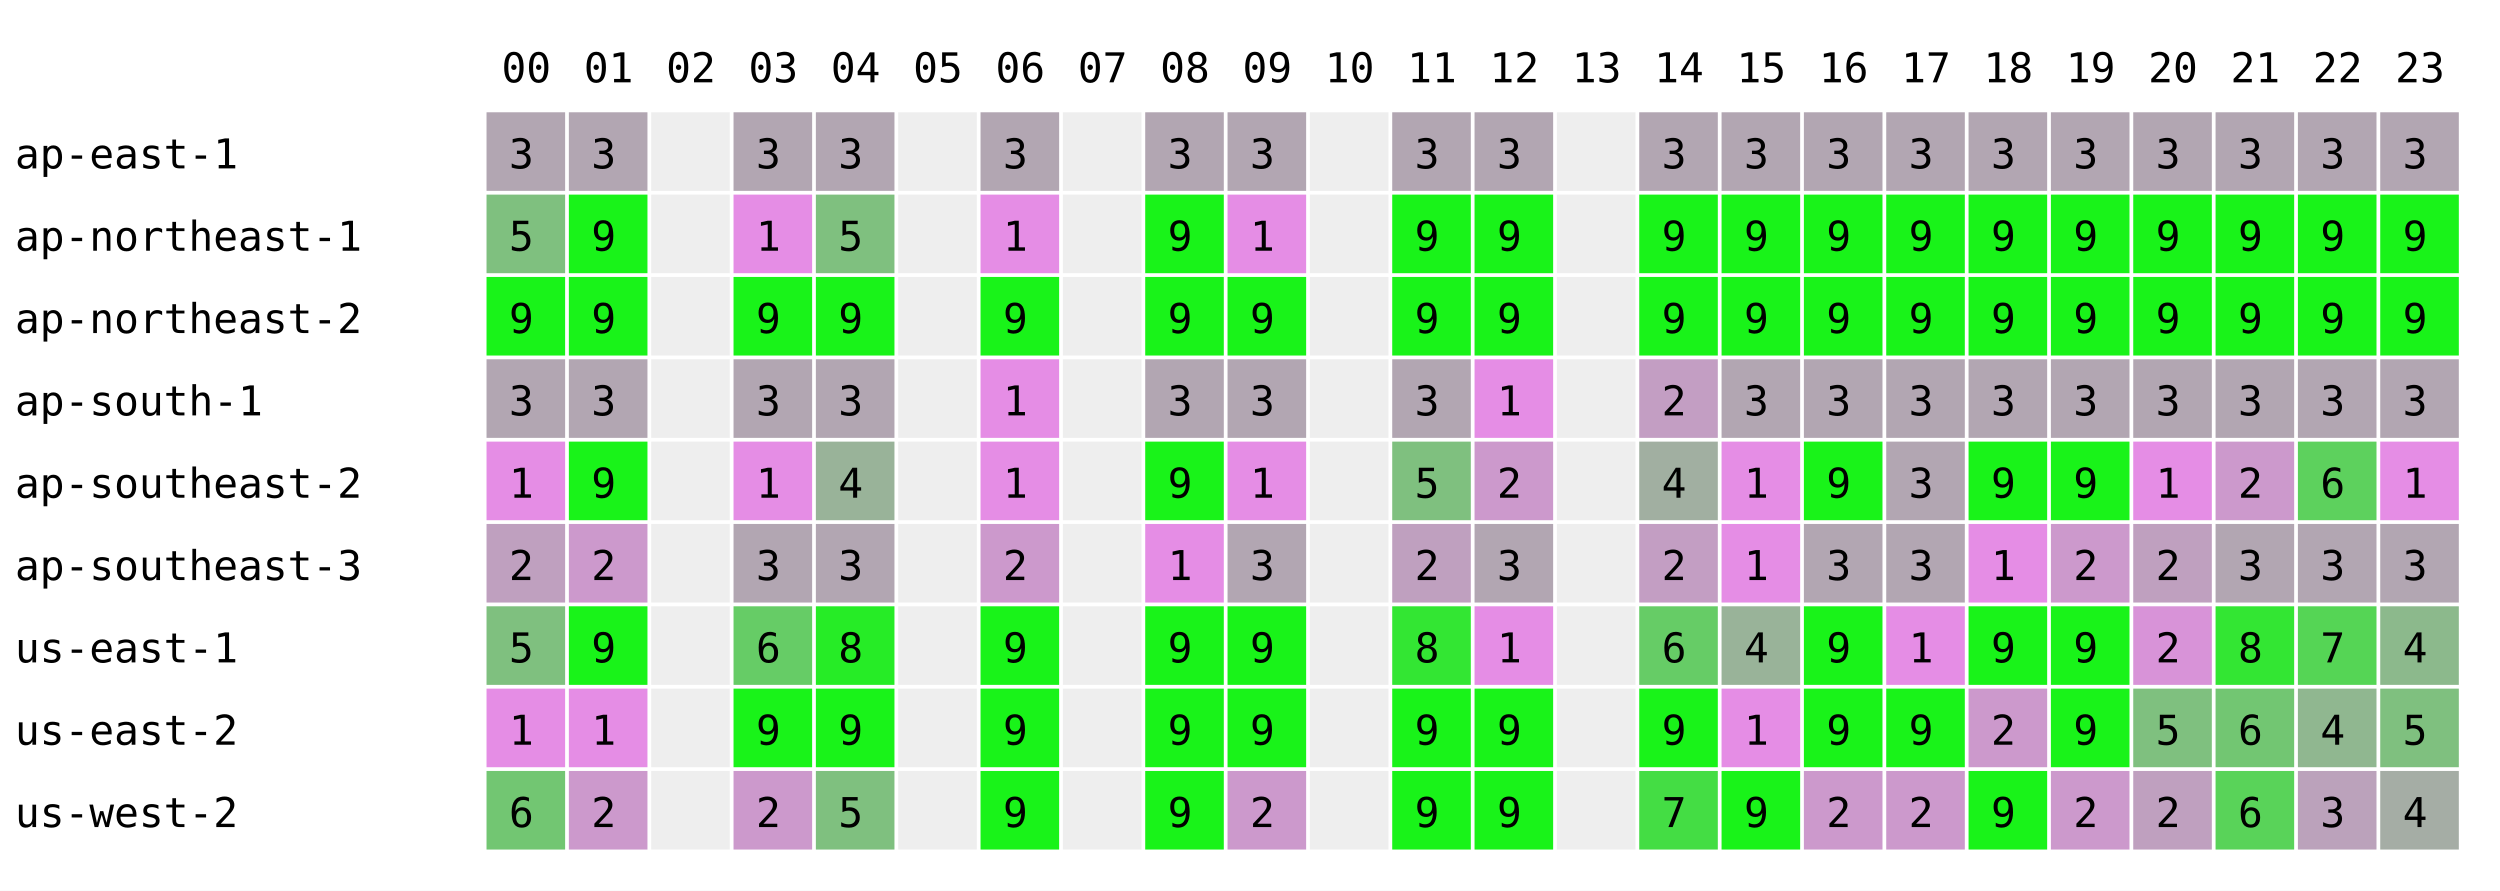
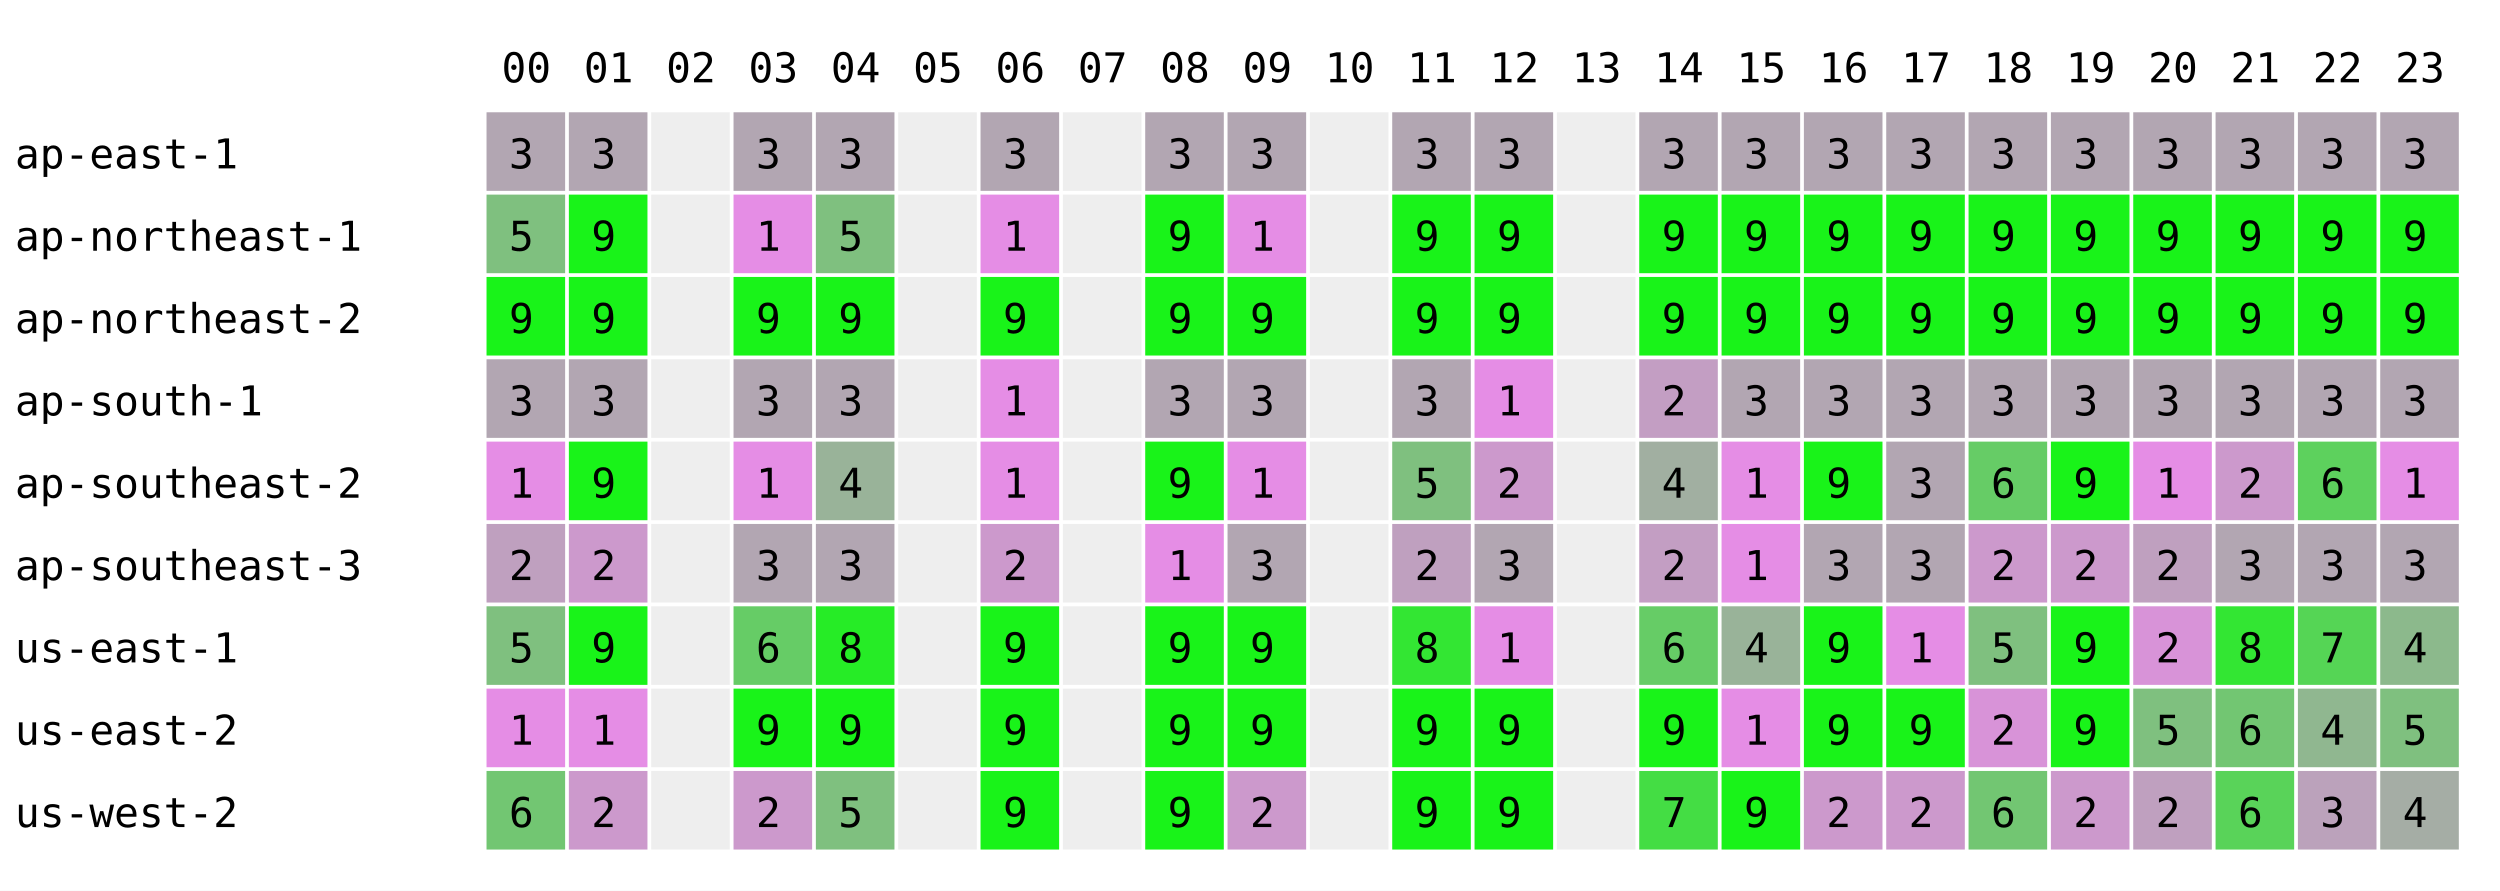
<svg xmlns="http://www.w3.org/2000/svg" width="668" height="238" font-family="monospace" font-size="11">
  <rect width="668" height="238" fill="white" />
  <text x="134" y="22">00</text>
  <text x="156" y="22">01</text>
  <text x="178" y="22">02</text>
  <text x="200" y="22">03</text>
  <text x="222" y="22">04</text>
  <text x="244" y="22">05</text>
  <text x="266" y="22">06</text>
  <text x="288" y="22">07</text>
  <text x="310" y="22">08</text>
  <text x="332" y="22">09</text>
  <text x="354" y="22">10</text>
  <text x="376" y="22">11</text>
  <text x="398" y="22">12</text>
  <text x="420" y="22">13</text>
  <text x="442" y="22">14</text>
  <text x="464" y="22">15</text>
  <text x="486" y="22">16</text>
  <text x="508" y="22">17</text>
  <text x="530" y="22">18</text>
  <text x="552" y="22">19</text>
  <text x="574" y="22">20</text>
  <text x="596" y="22">21</text>
  <text x="618" y="22">22</text>
  <text x="640" y="22">23</text>
  <text x="4" y="45">ap-east-1</text>
  <rect x="130" y="30" width="21" height="21" fill="rgb(178,166,178)" />
  <text x="136" y="45">3</text>
  <rect x="152" y="30" width="21" height="21" fill="rgb(178,166,178)" />
  <text x="158" y="45">3</text>
  <rect x="174" y="30" width="21" height="21" fill="#eeeeee" />
  <rect x="196" y="30" width="21" height="21" fill="rgb(178,166,178)" />
  <text x="202" y="45">3</text>
  <rect x="218" y="30" width="21" height="21" fill="rgb(178,166,178)" />
  <text x="224" y="45">3</text>
  <rect x="240" y="30" width="21" height="21" fill="#eeeeee" />
  <rect x="262" y="30" width="21" height="21" fill="rgb(178,166,178)" />
  <text x="268" y="45">3</text>
  <rect x="284" y="30" width="21" height="21" fill="#eeeeee" />
  <rect x="306" y="30" width="21" height="21" fill="rgb(178,166,178)" />
  <text x="312" y="45">3</text>
  <rect x="328" y="30" width="21" height="21" fill="rgb(178,166,178)" />
  <text x="334" y="45">3</text>
  <rect x="350" y="30" width="21" height="21" fill="#eeeeee" />
  <rect x="372" y="30" width="21" height="21" fill="rgb(178,166,178)" />
  <text x="378" y="45">3</text>
  <rect x="394" y="30" width="21" height="21" fill="rgb(178,166,178)" />
  <text x="400" y="45">3</text>
  <rect x="416" y="30" width="21" height="21" fill="#eeeeee" />
  <rect x="438" y="30" width="21" height="21" fill="rgb(178,166,178)" />
  <text x="444" y="45">3</text>
  <rect x="460" y="30" width="21" height="21" fill="rgb(178,166,178)" />
  <text x="466" y="45">3</text>
  <rect x="482" y="30" width="21" height="21" fill="rgb(178,166,178)" />
  <text x="488" y="45">3</text>
  <rect x="504" y="30" width="21" height="21" fill="rgb(178,166,178)" />
  <text x="510" y="45">3</text>
  <rect x="526" y="30" width="21" height="21" fill="rgb(178,166,178)" />
  <text x="532" y="45">3</text>
  <rect x="548" y="30" width="21" height="21" fill="rgb(178,166,178)" />
  <text x="554" y="45">3</text>
  <rect x="570" y="30" width="21" height="21" fill="rgb(178,166,178)" />
  <text x="576" y="45">3</text>
  <rect x="592" y="30" width="21" height="21" fill="rgb(178,166,178)" />
  <text x="598" y="45">3</text>
  <rect x="614" y="30" width="21" height="21" fill="rgb(178,166,178)" />
  <text x="620" y="45">3</text>
  <rect x="636" y="30" width="21" height="21" fill="rgb(178,166,178)" />
  <text x="642" y="45">3</text>
  <text x="4" y="67">ap-northeast-1</text>
  <rect x="130" y="52" width="21" height="21" fill="rgb(127,192,127)" />
  <text x="136" y="67">5</text>
  <rect x="152" y="52" width="21" height="21" fill="rgb(25,243,25)" />
  <text x="158" y="67">9</text>
  <rect x="174" y="52" width="21" height="21" fill="#eeeeee" />
  <rect x="196" y="52" width="21" height="21" fill="rgb(229,141,229)" />
  <text x="202" y="67">1</text>
  <rect x="218" y="52" width="21" height="21" fill="rgb(127,192,127)" />
  <text x="224" y="67">5</text>
  <rect x="240" y="52" width="21" height="21" fill="#eeeeee" />
  <rect x="262" y="52" width="21" height="21" fill="rgb(229,141,229)" />
  <text x="268" y="67">1</text>
  <rect x="284" y="52" width="21" height="21" fill="#eeeeee" />
  <rect x="306" y="52" width="21" height="21" fill="rgb(25,243,25)" />
  <text x="312" y="67">9</text>
  <rect x="328" y="52" width="21" height="21" fill="rgb(229,141,229)" />
  <text x="334" y="67">1</text>
  <rect x="350" y="52" width="21" height="21" fill="#eeeeee" />
  <rect x="372" y="52" width="21" height="21" fill="rgb(25,243,25)" />
  <text x="378" y="67">9</text>
  <rect x="394" y="52" width="21" height="21" fill="rgb(25,243,25)" />
  <text x="400" y="67">9</text>
  <rect x="416" y="52" width="21" height="21" fill="#eeeeee" />
  <rect x="438" y="52" width="21" height="21" fill="rgb(25,243,25)" />
  <text x="444" y="67">9</text>
  <rect x="460" y="52" width="21" height="21" fill="rgb(25,243,25)" />
  <text x="466" y="67">9</text>
  <rect x="482" y="52" width="21" height="21" fill="rgb(25,243,25)" />
  <text x="488" y="67">9</text>
  <rect x="504" y="52" width="21" height="21" fill="rgb(25,243,25)" />
  <text x="510" y="67">9</text>
  <rect x="526" y="52" width="21" height="21" fill="rgb(25,243,25)" />
  <text x="532" y="67">9</text>
  <rect x="548" y="52" width="21" height="21" fill="rgb(25,243,25)" />
  <text x="554" y="67">9</text>
  <rect x="570" y="52" width="21" height="21" fill="rgb(25,243,25)" />
  <text x="576" y="67">9</text>
  <rect x="592" y="52" width="21" height="21" fill="rgb(25,243,25)" />
  <text x="598" y="67">9</text>
  <rect x="614" y="52" width="21" height="21" fill="rgb(25,243,25)" />
  <text x="620" y="67">9</text>
  <rect x="636" y="52" width="21" height="21" fill="rgb(25,243,25)" />
  <text x="642" y="67">9</text>
  <text x="4" y="89">ap-northeast-2</text>
  <rect x="130" y="74" width="21" height="21" fill="rgb(25,243,25)" />
  <text x="136" y="89">9</text>
  <rect x="152" y="74" width="21" height="21" fill="rgb(25,243,25)" />
  <text x="158" y="89">9</text>
  <rect x="174" y="74" width="21" height="21" fill="#eeeeee" />
  <rect x="196" y="74" width="21" height="21" fill="rgb(25,243,25)" />
  <text x="202" y="89">9</text>
  <rect x="218" y="74" width="21" height="21" fill="rgb(25,243,25)" />
  <text x="224" y="89">9</text>
  <rect x="240" y="74" width="21" height="21" fill="#eeeeee" />
  <rect x="262" y="74" width="21" height="21" fill="rgb(25,243,25)" />
  <text x="268" y="89">9</text>
  <rect x="284" y="74" width="21" height="21" fill="#eeeeee" />
  <rect x="306" y="74" width="21" height="21" fill="rgb(25,243,25)" />
  <text x="312" y="89">9</text>
  <rect x="328" y="74" width="21" height="21" fill="rgb(25,243,25)" />
  <text x="334" y="89">9</text>
  <rect x="350" y="74" width="21" height="21" fill="#eeeeee" />
  <rect x="372" y="74" width="21" height="21" fill="rgb(25,243,25)" />
  <text x="378" y="89">9</text>
  <rect x="394" y="74" width="21" height="21" fill="rgb(25,243,25)" />
  <text x="400" y="89">9</text>
  <rect x="416" y="74" width="21" height="21" fill="#eeeeee" />
  <rect x="438" y="74" width="21" height="21" fill="rgb(25,243,25)" />
  <text x="444" y="89">9</text>
  <rect x="460" y="74" width="21" height="21" fill="rgb(25,243,25)" />
  <text x="466" y="89">9</text>
  <rect x="482" y="74" width="21" height="21" fill="rgb(25,243,25)" />
  <text x="488" y="89">9</text>
  <rect x="504" y="74" width="21" height="21" fill="rgb(25,243,25)" />
  <text x="510" y="89">9</text>
  <rect x="526" y="74" width="21" height="21" fill="rgb(25,243,25)" />
  <text x="532" y="89">9</text>
  <rect x="548" y="74" width="21" height="21" fill="rgb(25,243,25)" />
  <text x="554" y="89">9</text>
  <rect x="570" y="74" width="21" height="21" fill="rgb(25,243,25)" />
  <text x="576" y="89">9</text>
  <rect x="592" y="74" width="21" height="21" fill="rgb(25,243,25)" />
  <text x="598" y="89">9</text>
  <rect x="614" y="74" width="21" height="21" fill="rgb(25,243,25)" />
  <text x="620" y="89">9</text>
  <rect x="636" y="74" width="21" height="21" fill="rgb(25,243,25)" />
  <text x="642" y="89">9</text>
  <text x="4" y="111">ap-south-1</text>
  <rect x="130" y="96" width="21" height="21" fill="rgb(178,166,178)" />
  <text x="136" y="111">3</text>
  <rect x="152" y="96" width="21" height="21" fill="rgb(178,166,178)" />
  <text x="158" y="111">3</text>
  <rect x="174" y="96" width="21" height="21" fill="#eeeeee" />
  <rect x="196" y="96" width="21" height="21" fill="rgb(178,166,178)" />
  <text x="202" y="111">3</text>
  <rect x="218" y="96" width="21" height="21" fill="rgb(178,166,178)" />
  <text x="224" y="111">3</text>
  <rect x="240" y="96" width="21" height="21" fill="#eeeeee" />
  <rect x="262" y="96" width="21" height="21" fill="rgb(229,141,229)" />
  <text x="268" y="111">1</text>
  <rect x="284" y="96" width="21" height="21" fill="#eeeeee" />
  <rect x="306" y="96" width="21" height="21" fill="rgb(178,166,178)" />
  <text x="312" y="111">3</text>
  <rect x="328" y="96" width="21" height="21" fill="rgb(178,166,178)" />
  <text x="334" y="111">3</text>
  <rect x="350" y="96" width="21" height="21" fill="#eeeeee" />
  <rect x="372" y="96" width="21" height="21" fill="rgb(178,166,178)" />
  <text x="378" y="111">3</text>
  <rect x="394" y="96" width="21" height="21" fill="rgb(229,141,229)" />
  <text x="400" y="111">1</text>
  <rect x="416" y="96" width="21" height="21" fill="#eeeeee" />
  <rect x="438" y="96" width="21" height="21" fill="rgb(195,158,195)" />
  <text x="444" y="111">2</text>
  <rect x="460" y="96" width="21" height="21" fill="rgb(178,166,178)" />
  <text x="466" y="111">3</text>
  <rect x="482" y="96" width="21" height="21" fill="rgb(178,166,178)" />
  <text x="488" y="111">3</text>
  <rect x="504" y="96" width="21" height="21" fill="rgb(178,166,178)" />
  <text x="510" y="111">3</text>
  <rect x="526" y="96" width="21" height="21" fill="rgb(178,166,178)" />
  <text x="532" y="111">3</text>
  <rect x="548" y="96" width="21" height="21" fill="rgb(178,166,178)" />
  <text x="554" y="111">3</text>
  <rect x="570" y="96" width="21" height="21" fill="rgb(178,166,178)" />
  <text x="576" y="111">3</text>
  <rect x="592" y="96" width="21" height="21" fill="rgb(178,166,178)" />
  <text x="598" y="111">3</text>
  <rect x="614" y="96" width="21" height="21" fill="rgb(178,166,178)" />
  <text x="620" y="111">3</text>
  <rect x="636" y="96" width="21" height="21" fill="rgb(178,166,178)" />
  <text x="642" y="111">3</text>
  <text x="4" y="133">ap-southeast-2</text>
  <rect x="130" y="118" width="21" height="21" fill="rgb(229,141,229)" />
  <text x="136" y="133">1</text>
  <rect x="152" y="118" width="21" height="21" fill="rgb(25,243,25)" />
  <text x="158" y="133">9</text>
  <rect x="174" y="118" width="21" height="21" fill="#eeeeee" />
  <rect x="196" y="118" width="21" height="21" fill="rgb(229,141,229)" />
  <text x="202" y="133">1</text>
  <rect x="218" y="118" width="21" height="21" fill="rgb(153,179,153)" />
  <text x="224" y="133">4</text>
  <rect x="240" y="118" width="21" height="21" fill="#eeeeee" />
  <rect x="262" y="118" width="21" height="21" fill="rgb(229,141,229)" />
  <text x="268" y="133">1</text>
  <rect x="284" y="118" width="21" height="21" fill="#eeeeee" />
  <rect x="306" y="118" width="21" height="21" fill="rgb(25,243,25)" />
  <text x="312" y="133">9</text>
  <rect x="328" y="118" width="21" height="21" fill="rgb(229,141,229)" />
  <text x="334" y="133">1</text>
  <rect x="350" y="118" width="21" height="21" fill="#eeeeee" />
  <rect x="372" y="118" width="21" height="21" fill="rgb(127,192,127)" />
  <text x="378" y="133">5</text>
  <rect x="394" y="118" width="21" height="21" fill="rgb(204,153,204)" />
  <text x="400" y="133">2</text>
  <rect x="416" y="118" width="21" height="21" fill="#eeeeee" />
  <rect x="438" y="118" width="21" height="21" fill="rgb(161,175,161)" />
  <text x="444" y="133">4</text>
  <rect x="460" y="118" width="21" height="21" fill="rgb(229,141,229)" />
  <text x="466" y="133">1</text>
  <rect x="482" y="118" width="21" height="21" fill="rgb(25,243,25)" />
  <text x="488" y="133">9</text>
  <rect x="504" y="118" width="21" height="21" fill="rgb(178,166,178)" />
  <text x="510" y="133">3</text>
-   <rect x="526" y="118" width="21" height="21" fill="rgb(25,243,25)" />
-   <text x="532" y="133">9</text>
+   <rect x="526" y="118" width="21" height="21" fill="rgb(102,204,102)" />
+   <text x="532" y="133">6</text>
  <rect x="548" y="118" width="21" height="21" fill="rgb(25,243,25)" />
  <text x="554" y="133">9</text>
  <rect x="570" y="118" width="21" height="21" fill="rgb(229,141,229)" />
  <text x="576" y="133">1</text>
  <rect x="592" y="118" width="21" height="21" fill="rgb(204,153,204)" />
  <text x="598" y="133">2</text>
  <rect x="614" y="118" width="21" height="21" fill="rgb(93,209,93)" />
  <text x="620" y="133">6</text>
  <rect x="636" y="118" width="21" height="21" fill="rgb(229,141,229)" />
  <text x="642" y="133">1</text>
  <text x="4" y="155">ap-southeast-3</text>
  <rect x="130" y="140" width="21" height="21" fill="rgb(191,160,191)" />
  <text x="136" y="155">2</text>
  <rect x="152" y="140" width="21" height="21" fill="rgb(204,153,204)" />
  <text x="158" y="155">2</text>
  <rect x="174" y="140" width="21" height="21" fill="#eeeeee" />
  <rect x="196" y="140" width="21" height="21" fill="rgb(178,166,178)" />
  <text x="202" y="155">3</text>
  <rect x="218" y="140" width="21" height="21" fill="rgb(178,166,178)" />
  <text x="224" y="155">3</text>
  <rect x="240" y="140" width="21" height="21" fill="#eeeeee" />
  <rect x="262" y="140" width="21" height="21" fill="rgb(204,153,204)" />
  <text x="268" y="155">2</text>
  <rect x="284" y="140" width="21" height="21" fill="#eeeeee" />
  <rect x="306" y="140" width="21" height="21" fill="rgb(229,141,229)" />
  <text x="312" y="155">1</text>
  <rect x="328" y="140" width="21" height="21" fill="rgb(178,166,178)" />
  <text x="334" y="155">3</text>
  <rect x="350" y="140" width="21" height="21" fill="#eeeeee" />
  <rect x="372" y="140" width="21" height="21" fill="rgb(191,160,191)" />
  <text x="378" y="155">2</text>
  <rect x="394" y="140" width="21" height="21" fill="rgb(178,166,178)" />
  <text x="400" y="155">3</text>
  <rect x="416" y="140" width="21" height="21" fill="#eeeeee" />
  <rect x="438" y="140" width="21" height="21" fill="rgb(195,158,195)" />
  <text x="444" y="155">2</text>
  <rect x="460" y="140" width="21" height="21" fill="rgb(229,141,229)" />
  <text x="466" y="155">1</text>
  <rect x="482" y="140" width="21" height="21" fill="rgb(178,166,178)" />
  <text x="488" y="155">3</text>
  <rect x="504" y="140" width="21" height="21" fill="rgb(178,166,178)" />
  <text x="510" y="155">3</text>
-   <rect x="526" y="140" width="21" height="21" fill="rgb(229,141,229)" />
-   <text x="532" y="155">1</text>
+   <rect x="526" y="140" width="21" height="21" fill="rgb(204,153,204)" />
+   <text x="532" y="155">2</text>
  <rect x="548" y="140" width="21" height="21" fill="rgb(204,153,204)" />
  <text x="554" y="155">2</text>
  <rect x="570" y="140" width="21" height="21" fill="rgb(191,160,191)" />
  <text x="576" y="155">2</text>
  <rect x="592" y="140" width="21" height="21" fill="rgb(178,166,178)" />
  <text x="598" y="155">3</text>
  <rect x="614" y="140" width="21" height="21" fill="rgb(178,166,178)" />
  <text x="620" y="155">3</text>
  <rect x="636" y="140" width="21" height="21" fill="rgb(178,166,178)" />
  <text x="642" y="155">3</text>
  <text x="4" y="177">us-east-1</text>
  <rect x="130" y="162" width="21" height="21" fill="rgb(127,192,127)" />
  <text x="136" y="177">5</text>
  <rect x="152" y="162" width="21" height="21" fill="rgb(25,243,25)" />
  <text x="158" y="177">9</text>
  <rect x="174" y="162" width="21" height="21" fill="#eeeeee" />
  <rect x="196" y="162" width="21" height="21" fill="rgb(102,204,102)" />
  <text x="202" y="177">6</text>
  <rect x="218" y="162" width="21" height="21" fill="rgb(38,236,38)" />
  <text x="224" y="177">8</text>
  <rect x="240" y="162" width="21" height="21" fill="#eeeeee" />
  <rect x="262" y="162" width="21" height="21" fill="rgb(25,243,25)" />
  <text x="268" y="177">9</text>
  <rect x="284" y="162" width="21" height="21" fill="#eeeeee" />
  <rect x="306" y="162" width="21" height="21" fill="rgb(25,243,25)" />
  <text x="312" y="177">9</text>
  <rect x="328" y="162" width="21" height="21" fill="rgb(25,243,25)" />
  <text x="334" y="177">9</text>
  <rect x="350" y="162" width="21" height="21" fill="#eeeeee" />
  <rect x="372" y="162" width="21" height="21" fill="rgb(51,230,51)" />
  <text x="378" y="177">8</text>
  <rect x="394" y="162" width="21" height="21" fill="rgb(229,141,229)" />
  <text x="400" y="177">1</text>
  <rect x="416" y="162" width="21" height="21" fill="#eeeeee" />
  <rect x="438" y="162" width="21" height="21" fill="rgb(102,204,102)" />
  <text x="444" y="177">6</text>
  <rect x="460" y="162" width="21" height="21" fill="rgb(153,179,153)" />
  <text x="466" y="177">4</text>
  <rect x="482" y="162" width="21" height="21" fill="rgb(25,243,25)" />
  <text x="488" y="177">9</text>
  <rect x="504" y="162" width="21" height="21" fill="rgb(229,141,229)" />
  <text x="510" y="177">1</text>
-   <rect x="526" y="162" width="21" height="21" fill="rgb(25,243,25)" />
-   <text x="532" y="177">9</text>
+   <rect x="526" y="162" width="21" height="21" fill="rgb(127,192,127)" />
+   <text x="532" y="177">5</text>
  <rect x="548" y="162" width="21" height="21" fill="rgb(25,243,25)" />
  <text x="554" y="177">9</text>
  <rect x="570" y="162" width="21" height="21" fill="rgb(216,147,216)" />
  <text x="576" y="177">2</text>
  <rect x="592" y="162" width="21" height="21" fill="rgb(51,230,51)" />
  <text x="598" y="177">8</text>
  <rect x="614" y="162" width="21" height="21" fill="rgb(85,213,85)" />
  <text x="620" y="177">7</text>
  <rect x="636" y="162" width="21" height="21" fill="rgb(140,185,140)" />
  <text x="642" y="177">4</text>
  <text x="4" y="199">us-east-2</text>
  <rect x="130" y="184" width="21" height="21" fill="rgb(229,141,229)" />
  <text x="136" y="199">1</text>
  <rect x="152" y="184" width="21" height="21" fill="rgb(229,141,229)" />
  <text x="158" y="199">1</text>
  <rect x="174" y="184" width="21" height="21" fill="#eeeeee" />
  <rect x="196" y="184" width="21" height="21" fill="rgb(25,243,25)" />
  <text x="202" y="199">9</text>
  <rect x="218" y="184" width="21" height="21" fill="rgb(25,243,25)" />
  <text x="224" y="199">9</text>
  <rect x="240" y="184" width="21" height="21" fill="#eeeeee" />
  <rect x="262" y="184" width="21" height="21" fill="rgb(25,243,25)" />
  <text x="268" y="199">9</text>
  <rect x="284" y="184" width="21" height="21" fill="#eeeeee" />
  <rect x="306" y="184" width="21" height="21" fill="rgb(25,243,25)" />
  <text x="312" y="199">9</text>
  <rect x="328" y="184" width="21" height="21" fill="rgb(25,243,25)" />
  <text x="334" y="199">9</text>
  <rect x="350" y="184" width="21" height="21" fill="#eeeeee" />
  <rect x="372" y="184" width="21" height="21" fill="rgb(25,243,25)" />
  <text x="378" y="199">9</text>
  <rect x="394" y="184" width="21" height="21" fill="rgb(25,243,25)" />
  <text x="400" y="199">9</text>
  <rect x="416" y="184" width="21" height="21" fill="#eeeeee" />
  <rect x="438" y="184" width="21" height="21" fill="rgb(25,243,25)" />
  <text x="444" y="199">9</text>
  <rect x="460" y="184" width="21" height="21" fill="rgb(229,141,229)" />
  <text x="466" y="199">1</text>
  <rect x="482" y="184" width="21" height="21" fill="rgb(25,243,25)" />
  <text x="488" y="199">9</text>
  <rect x="504" y="184" width="21" height="21" fill="rgb(25,243,25)" />
  <text x="510" y="199">9</text>
-   <rect x="526" y="184" width="21" height="21" fill="rgb(204,153,204)" />
+   <rect x="526" y="184" width="21" height="21" fill="rgb(216,147,216)" />
  <text x="532" y="199">2</text>
  <rect x="548" y="184" width="21" height="21" fill="rgb(25,243,25)" />
  <text x="554" y="199">9</text>
  <rect x="570" y="184" width="21" height="21" fill="rgb(127,192,127)" />
  <text x="576" y="199">5</text>
  <rect x="592" y="184" width="21" height="21" fill="rgb(114,198,114)" />
  <text x="598" y="199">6</text>
  <rect x="614" y="184" width="21" height="21" fill="rgb(144,183,144)" />
  <text x="620" y="199">4</text>
  <rect x="636" y="184" width="21" height="21" fill="rgb(127,192,127)" />
  <text x="642" y="199">5</text>
  <text x="4" y="221">us-west-2</text>
  <rect x="130" y="206" width="21" height="21" fill="rgb(114,198,114)" />
  <text x="136" y="221">6</text>
  <rect x="152" y="206" width="21" height="21" fill="rgb(204,153,204)" />
  <text x="158" y="221">2</text>
  <rect x="174" y="206" width="21" height="21" fill="#eeeeee" />
  <rect x="196" y="206" width="21" height="21" fill="rgb(204,153,204)" />
  <text x="202" y="221">2</text>
  <rect x="218" y="206" width="21" height="21" fill="rgb(127,192,127)" />
  <text x="224" y="221">5</text>
  <rect x="240" y="206" width="21" height="21" fill="#eeeeee" />
  <rect x="262" y="206" width="21" height="21" fill="rgb(25,243,25)" />
  <text x="268" y="221">9</text>
  <rect x="284" y="206" width="21" height="21" fill="#eeeeee" />
  <rect x="306" y="206" width="21" height="21" fill="rgb(25,243,25)" />
  <text x="312" y="221">9</text>
  <rect x="328" y="206" width="21" height="21" fill="rgb(204,153,204)" />
  <text x="334" y="221">2</text>
  <rect x="350" y="206" width="21" height="21" fill="#eeeeee" />
  <rect x="372" y="206" width="21" height="21" fill="rgb(25,243,25)" />
  <text x="378" y="221">9</text>
  <rect x="394" y="206" width="21" height="21" fill="rgb(25,243,25)" />
  <text x="400" y="221">9</text>
  <rect x="416" y="206" width="21" height="21" fill="#eeeeee" />
  <rect x="438" y="206" width="21" height="21" fill="rgb(68,221,68)" />
  <text x="444" y="221">7</text>
  <rect x="460" y="206" width="21" height="21" fill="rgb(25,243,25)" />
  <text x="466" y="221">9</text>
  <rect x="482" y="206" width="21" height="21" fill="rgb(204,153,204)" />
  <text x="488" y="221">2</text>
  <rect x="504" y="206" width="21" height="21" fill="rgb(204,153,204)" />
  <text x="510" y="221">2</text>
-   <rect x="526" y="206" width="21" height="21" fill="rgb(25,243,25)" />
-   <text x="532" y="221">9</text>
+   <rect x="526" y="206" width="21" height="21" fill="rgb(114,198,114)" />
+   <text x="532" y="221">6</text>
  <rect x="548" y="206" width="21" height="21" fill="rgb(204,153,204)" />
  <text x="554" y="221">2</text>
  <rect x="570" y="206" width="21" height="21" fill="rgb(191,160,191)" />
  <text x="576" y="221">2</text>
  <rect x="592" y="206" width="21" height="21" fill="rgb(89,211,89)" />
  <text x="598" y="221">6</text>
  <rect x="614" y="206" width="21" height="21" fill="rgb(187,162,187)" />
  <text x="620" y="221">3</text>
  <rect x="636" y="206" width="21" height="21" fill="rgb(165,173,165)" />
  <text x="642" y="221">4</text>
</svg>
